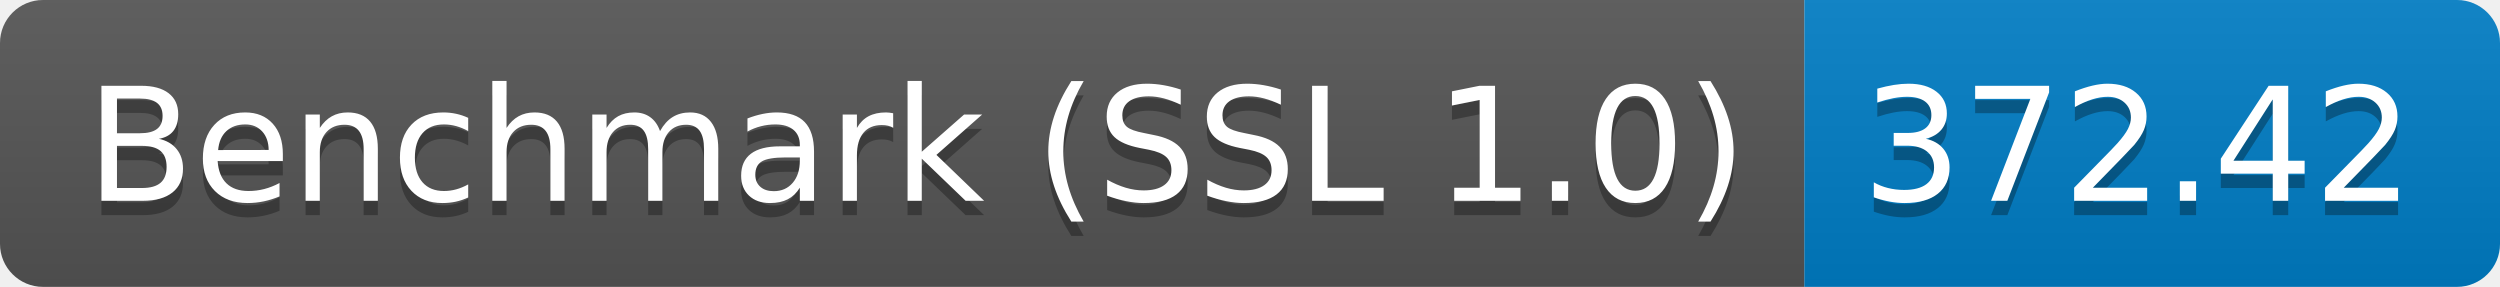
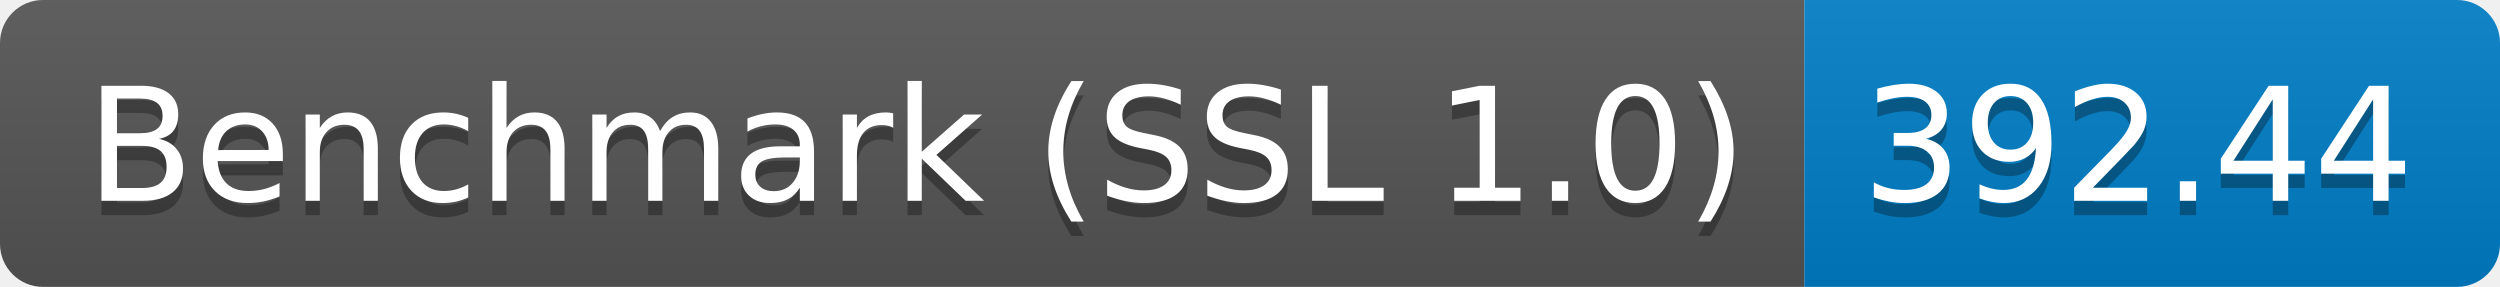
<svg xmlns="http://www.w3.org/2000/svg" height="20" width="174.3">
  <linearGradient id="smooth" x2="0" y2="100%">
    <stop offset="0" stop-color="#bbb" stop-opacity=".1" />
    <stop offset="1" stop-opacity=".1" />
  </linearGradient>
  <clipPath id="round">
    <rect fill="#fff" height="20" rx="3" width="174.3" />
  </clipPath>
  <g clip-path="url(#round)">
    <rect fill="#555" height="20" width="125.8" />
    <rect fill="#007ec6" height="20" width="48.5" x="125.8" />
    <rect fill="url(#smooth)" height="20" width="174.3" />
  </g>
  <g fill="#fff" font-family="DejaVu Sans,Verdana,Geneva,sans-serif" font-size="110" text-anchor="middle">
    <text fill="#010101" fill-opacity=".3" lengthAdjust="spacing" textLength="1158.0" transform="scale(0.1)" x="639.0" y="150">Benchmark (SSL 1.0)</text>
    <text lengthAdjust="spacing" textLength="1158.0" transform="scale(0.1)" x="639.0" y="140">Benchmark (SSL 1.0)</text>
-     <text fill="#010101" fill-opacity=".3" lengthAdjust="spacing" textLength="385.0" transform="scale(0.1)" x="1490.5" y="150">372.42</text>
-     <text lengthAdjust="spacing" textLength="385.0" transform="scale(0.1)" x="1490.5" y="140">372.42</text>
+     <text fill="#010101" fill-opacity=".3" lengthAdjust="spacing" textLength="385.0" transform="scale(0.1)" x="1490.5" y="150">392.44</text>
+     <text lengthAdjust="spacing" textLength="385.0" transform="scale(0.1)" x="1490.5" y="140">392.44</text>
  </g>
</svg>
